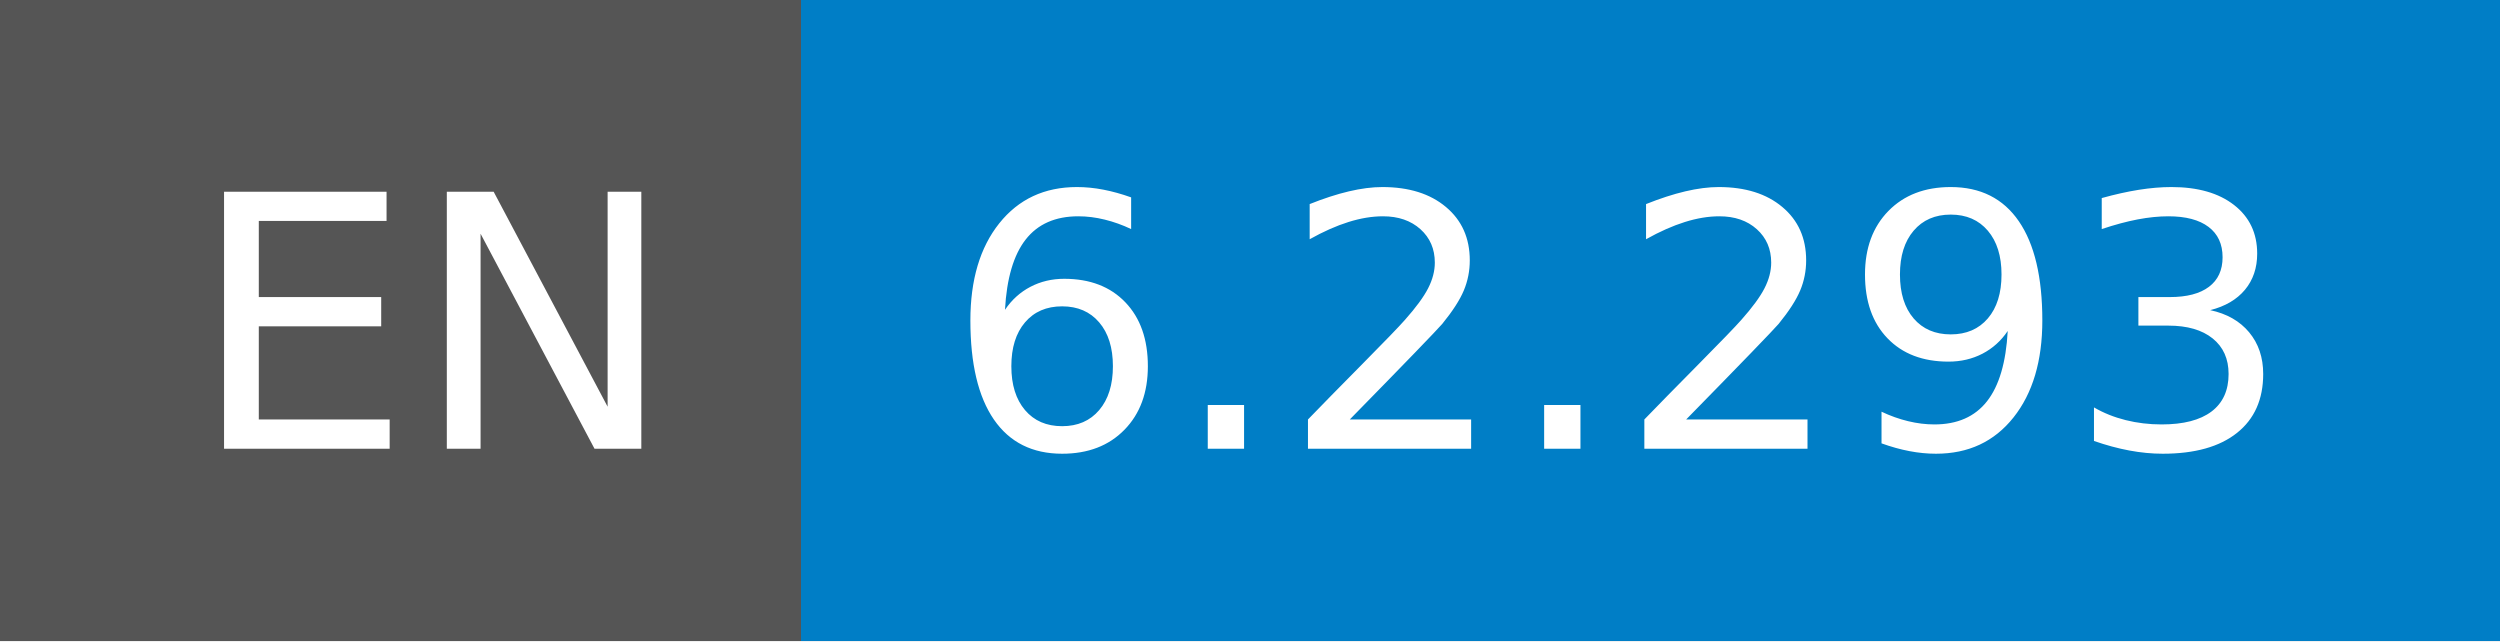
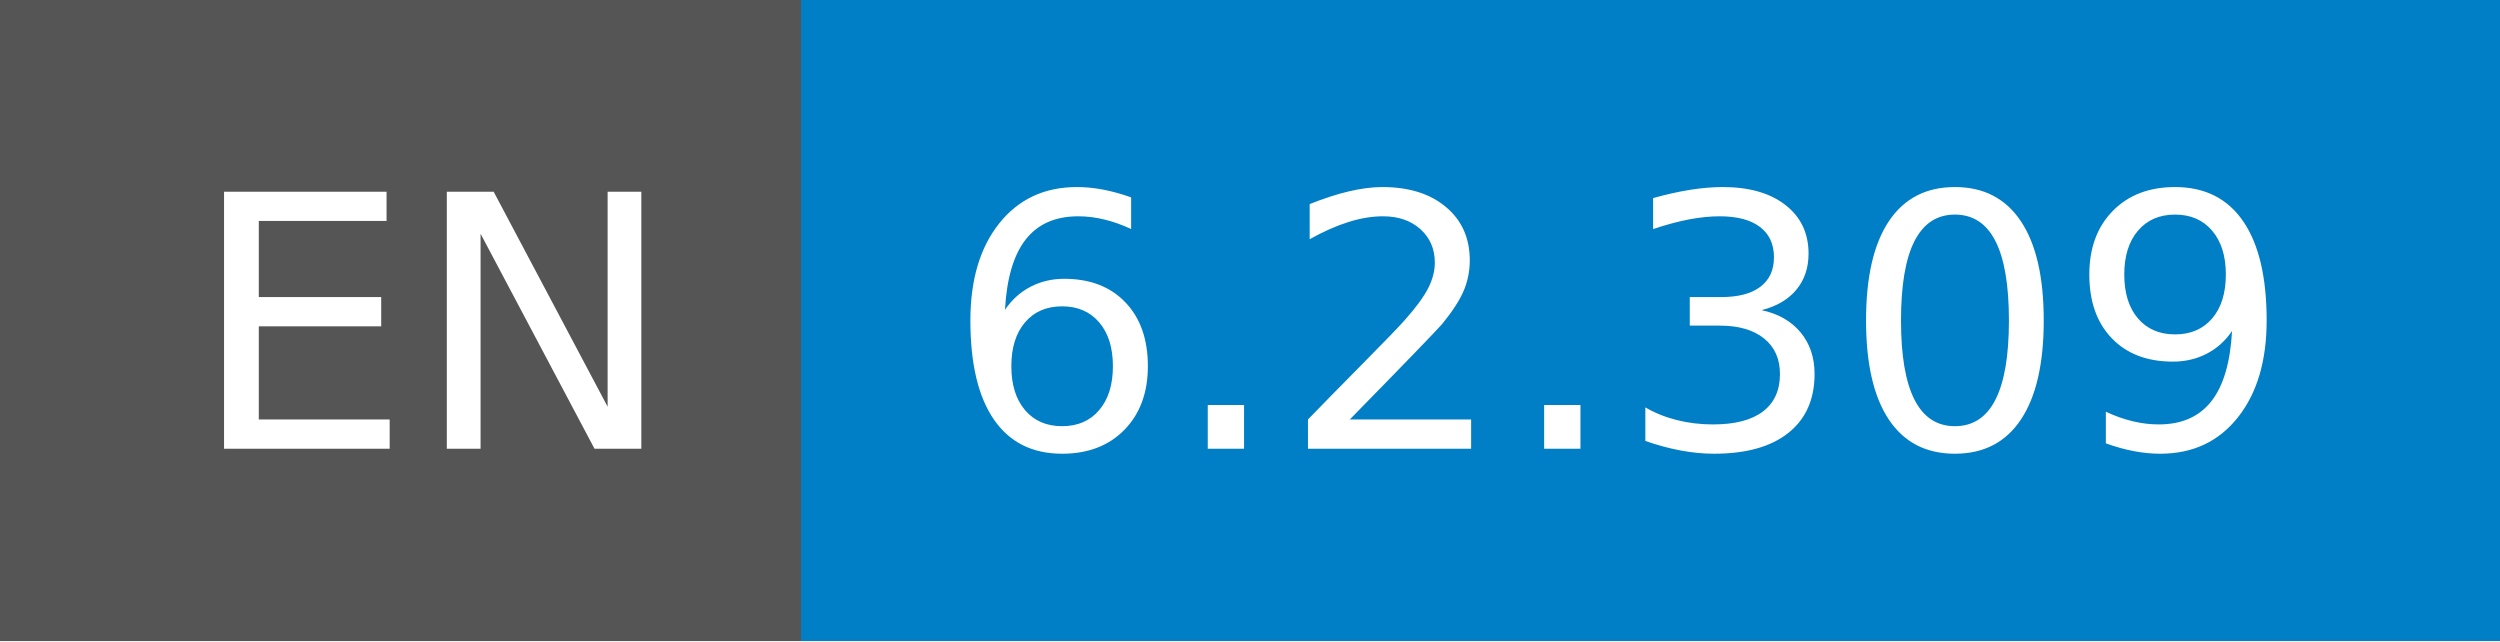
- <svg xmlns="http://www.w3.org/2000/svg" width="78" height="20" role="img" aria-label="EN: 6.2.293">
+ <svg xmlns="http://www.w3.org/2000/svg" width="78" height="20" role="img" aria-label="EN: 6.2.309">
  <g shape-rendering="crispEdges">
    <rect width="25" height="20" fill="#555" />
    <rect x="25" width="53" height="20" fill="#007ec6" />
  </g>
  <g fill="#fff" text-anchor="middle" font-family="Verdana,Geneva,DejaVu Sans,sans-serif" text-rendering="geometricPrecision" font-size="110">
    <text x="135" y="140" transform="scale(.1)" fill="#fff" textLength="150">EN</text>
-     <text x="505" y="140" transform="scale(.1)" fill="#fff" textLength="430">6.2.293</text>
+     <text x="505" y="140" transform="scale(.1)" fill="#fff" textLength="430">6.2.309</text>
  </g>
</svg>
